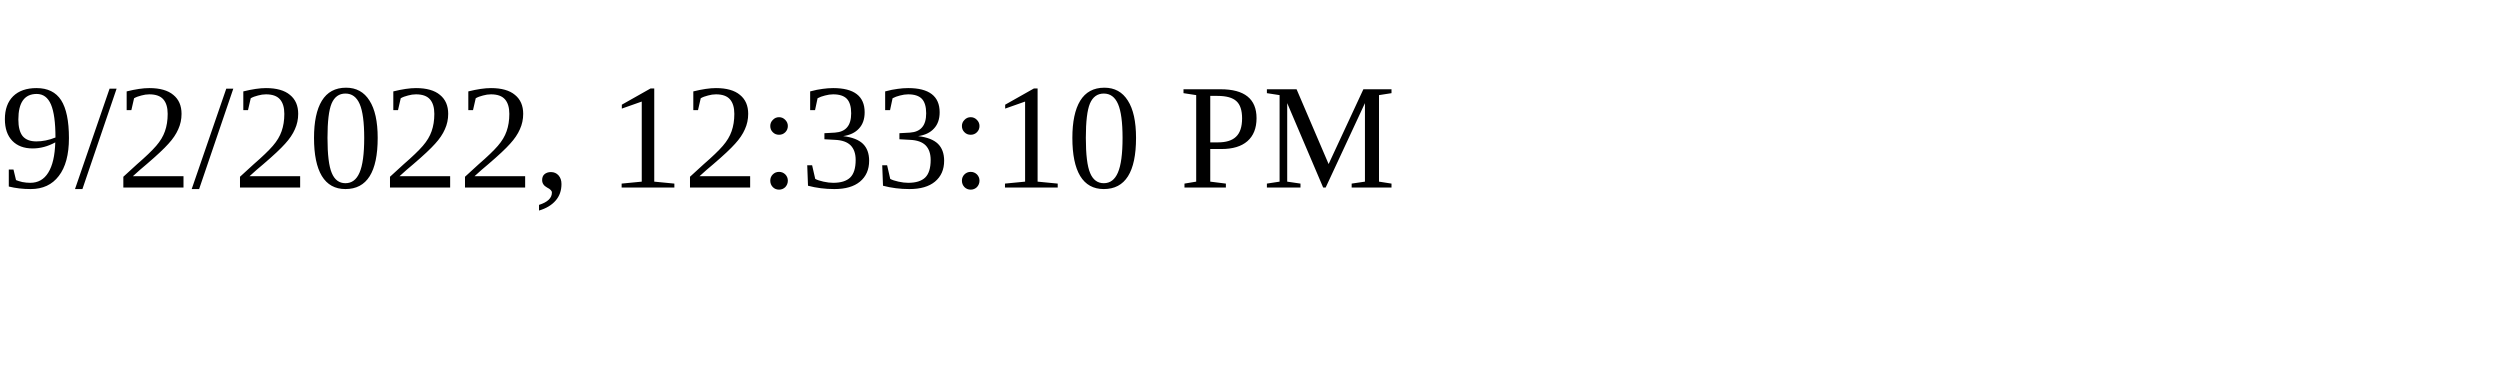
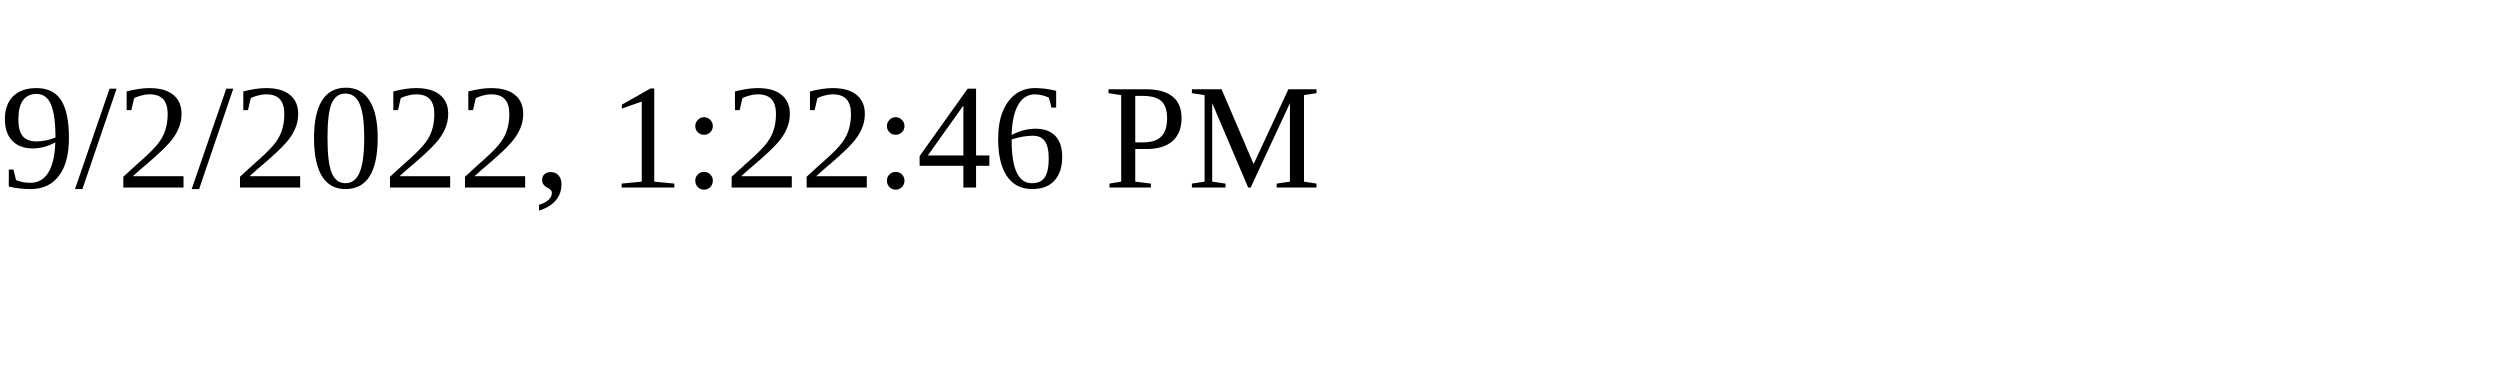
<svg xmlns="http://www.w3.org/2000/svg" height="30" width="200">
-   <text x="0" y="15">9/2/2022, 12:33:10 PM</text>
+   <text x="0" y="15">9/2/2022, 1:22:46 PM</text>
</svg>
